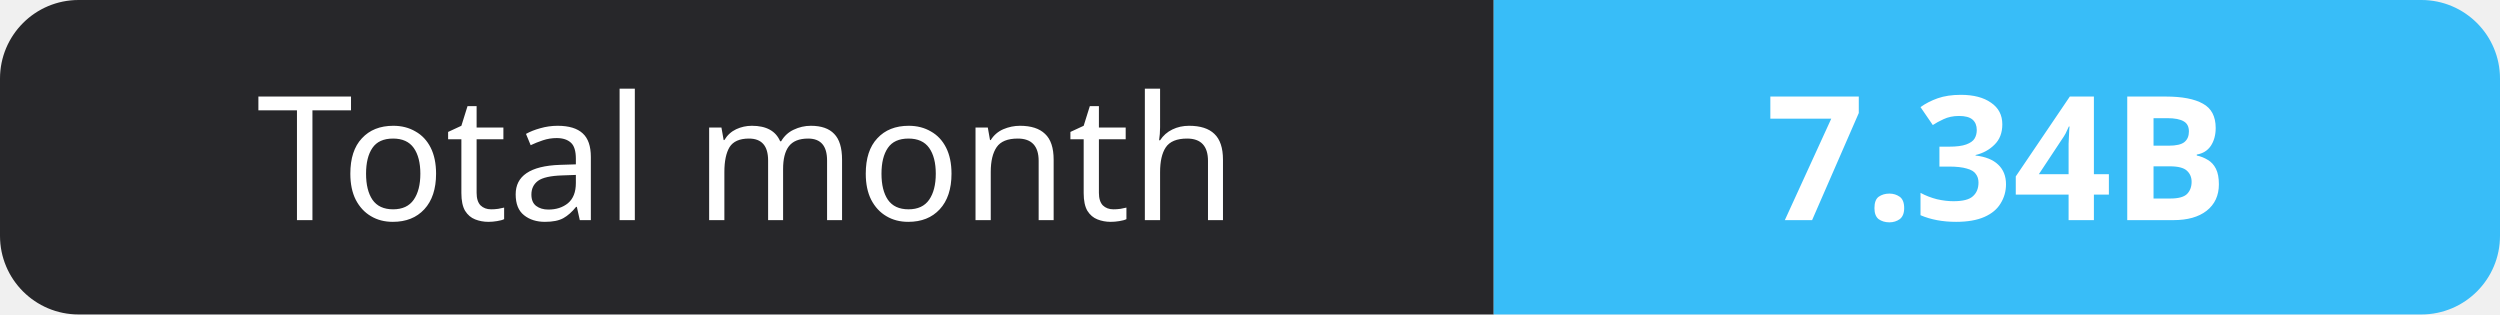
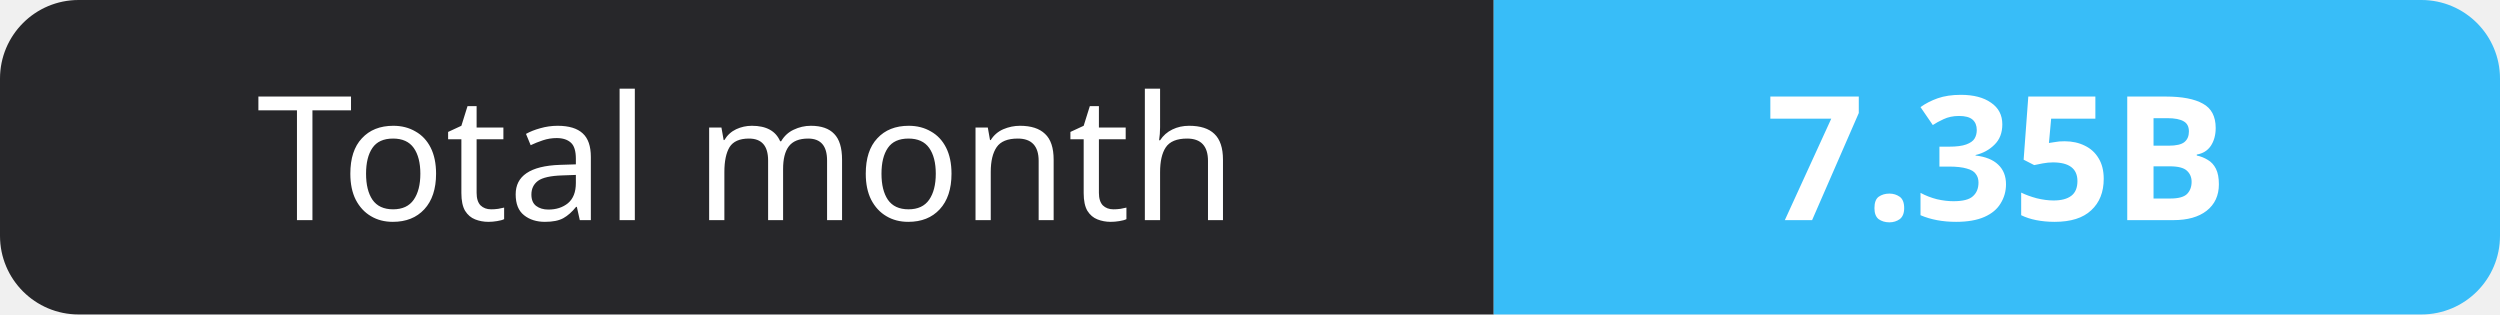
- <svg xmlns="http://www.w3.org/2000/svg" width="159" height="20" role="img" aria-label="Total month: 7.34B">
+ <svg xmlns="http://www.w3.org/2000/svg" width="159" height="20" role="img" aria-label="Total month: 7.35B">
  <clipPath id="r">
    <rect width="159" height="20" rx="5" fill="#fff" />
  </clipPath>
  <g clip-path="url(#r)">
    <rect width="95" height="20" fill="#27272a" />
    <rect x="95" width="64" height="20" fill="#38bdf8" />
  </g>
  <g fill="#fff" text-anchor="middle" font-family="Verdana,Geneva,sans-serif" font-size="11">
    <text x="47.5" y="14">Total month</text>
-     <text x="127.0" y="14" font-weight="700">7.34B</text>
+     <text x="127.0" y="14" font-weight="700">7.35B</text>
  </g>
</svg>
